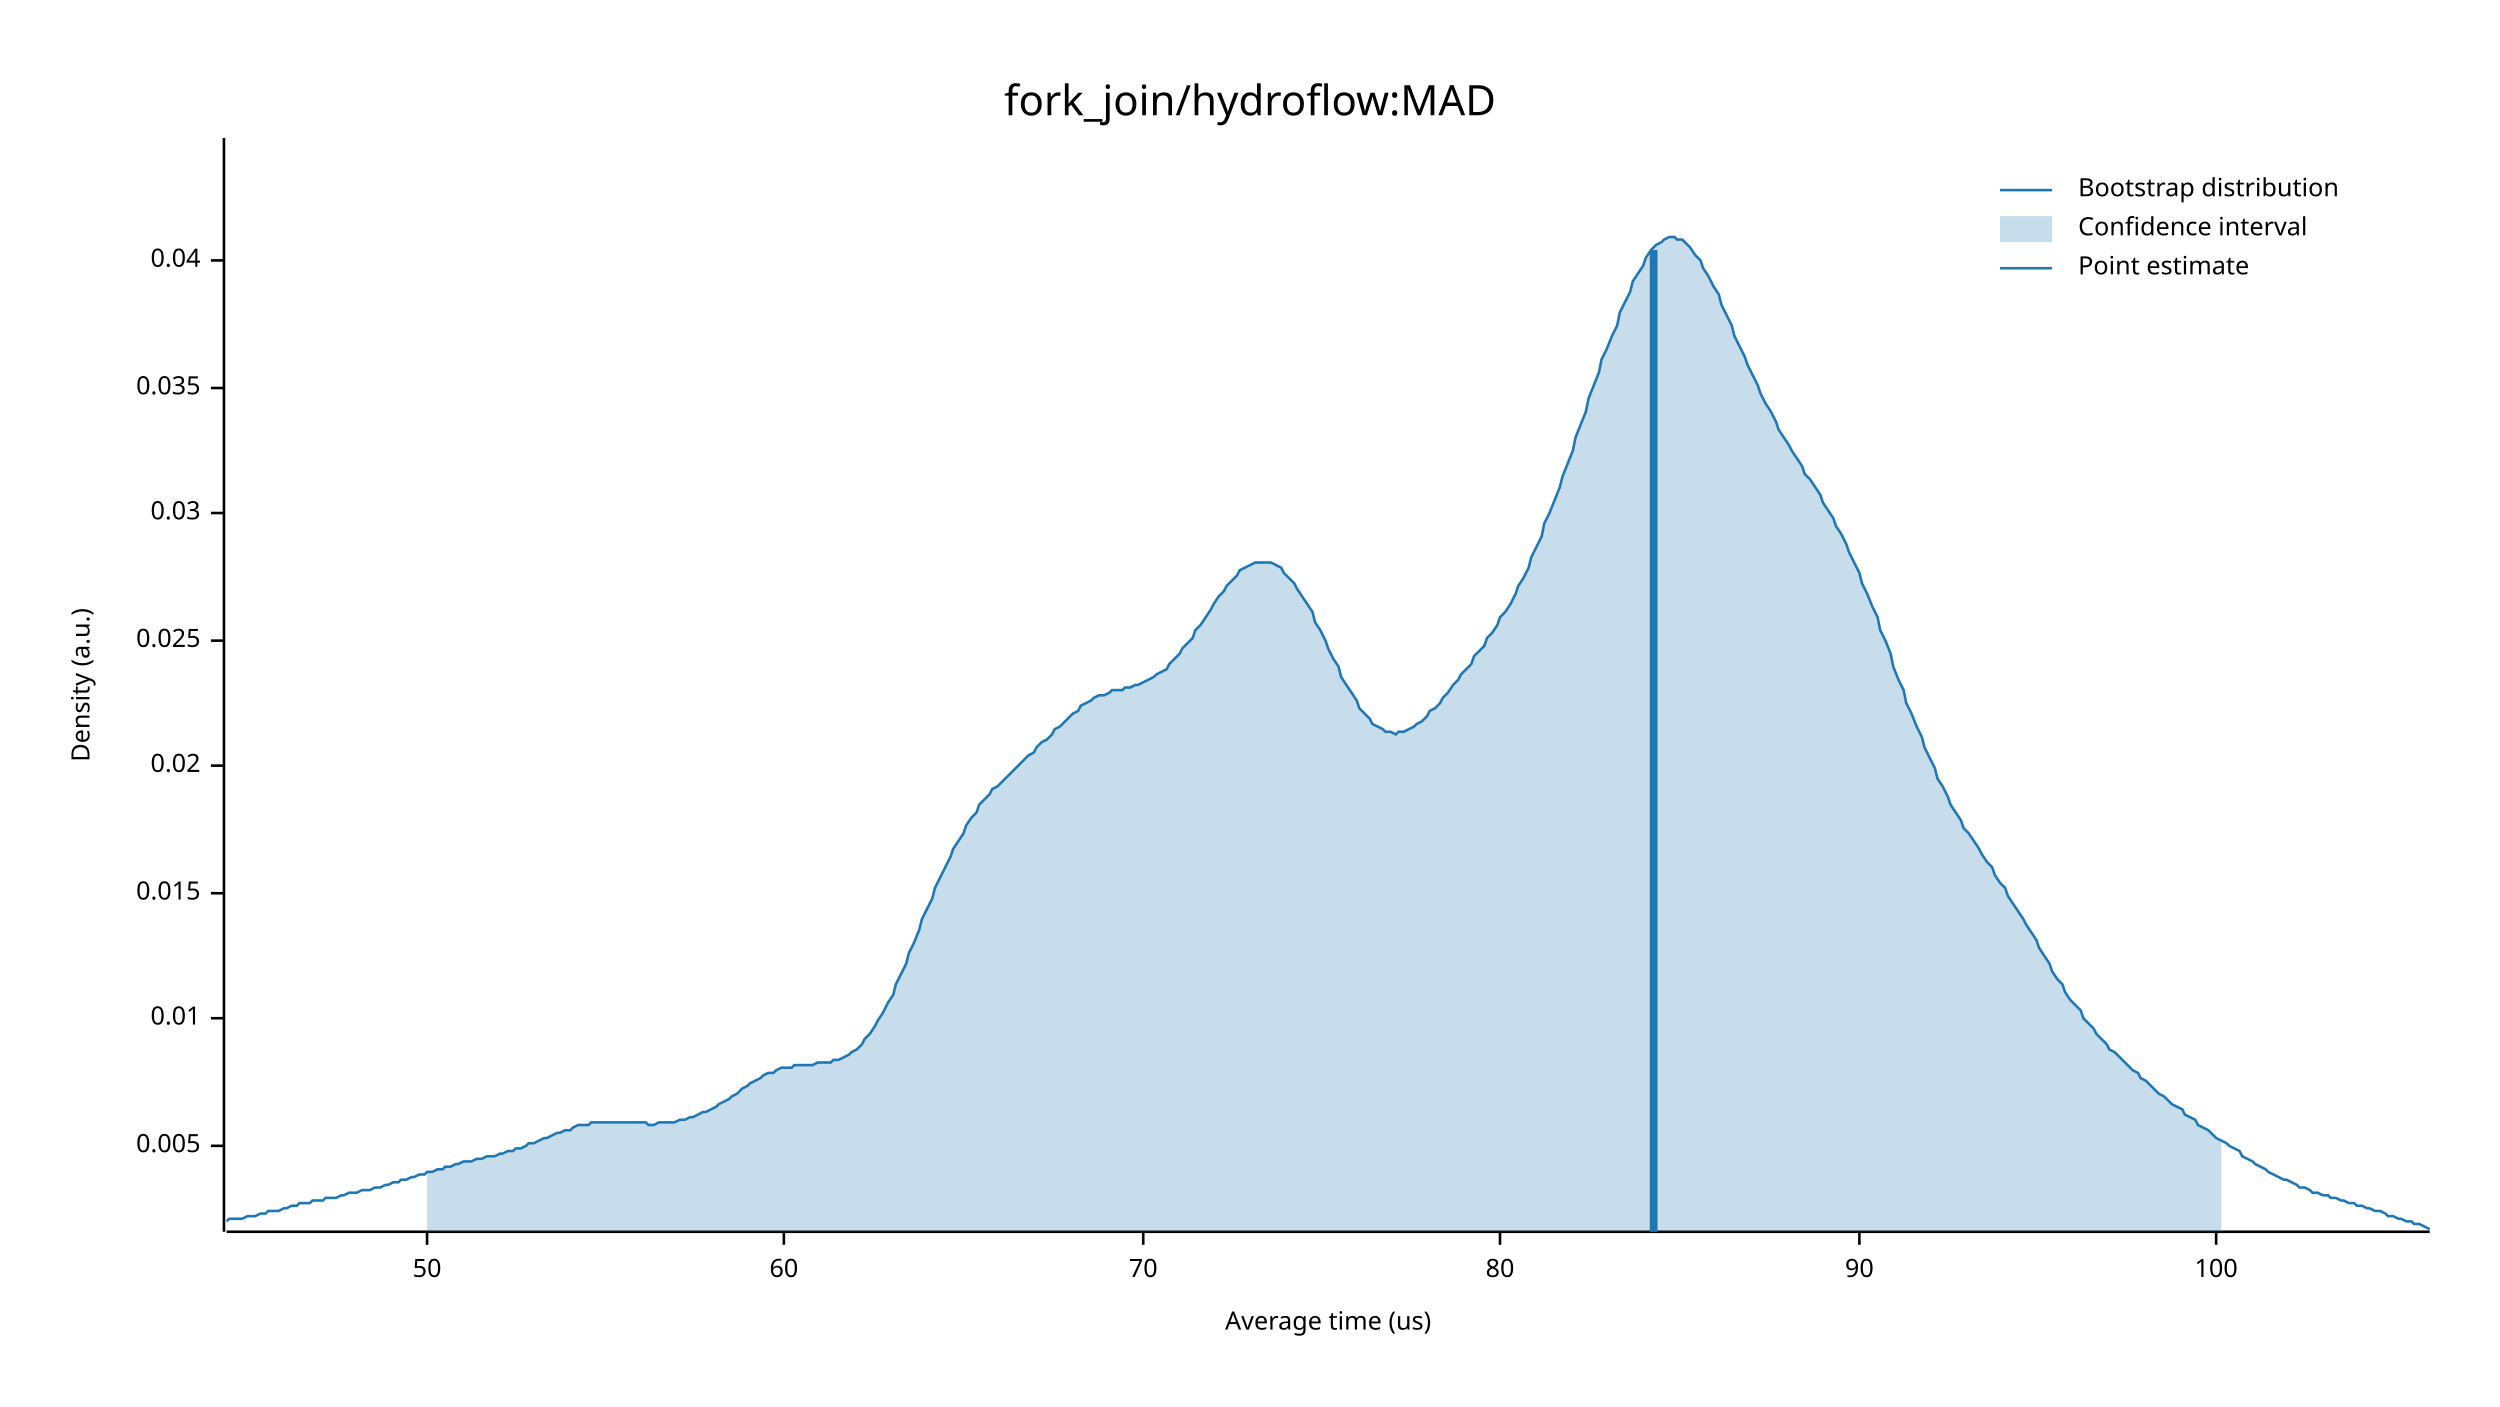
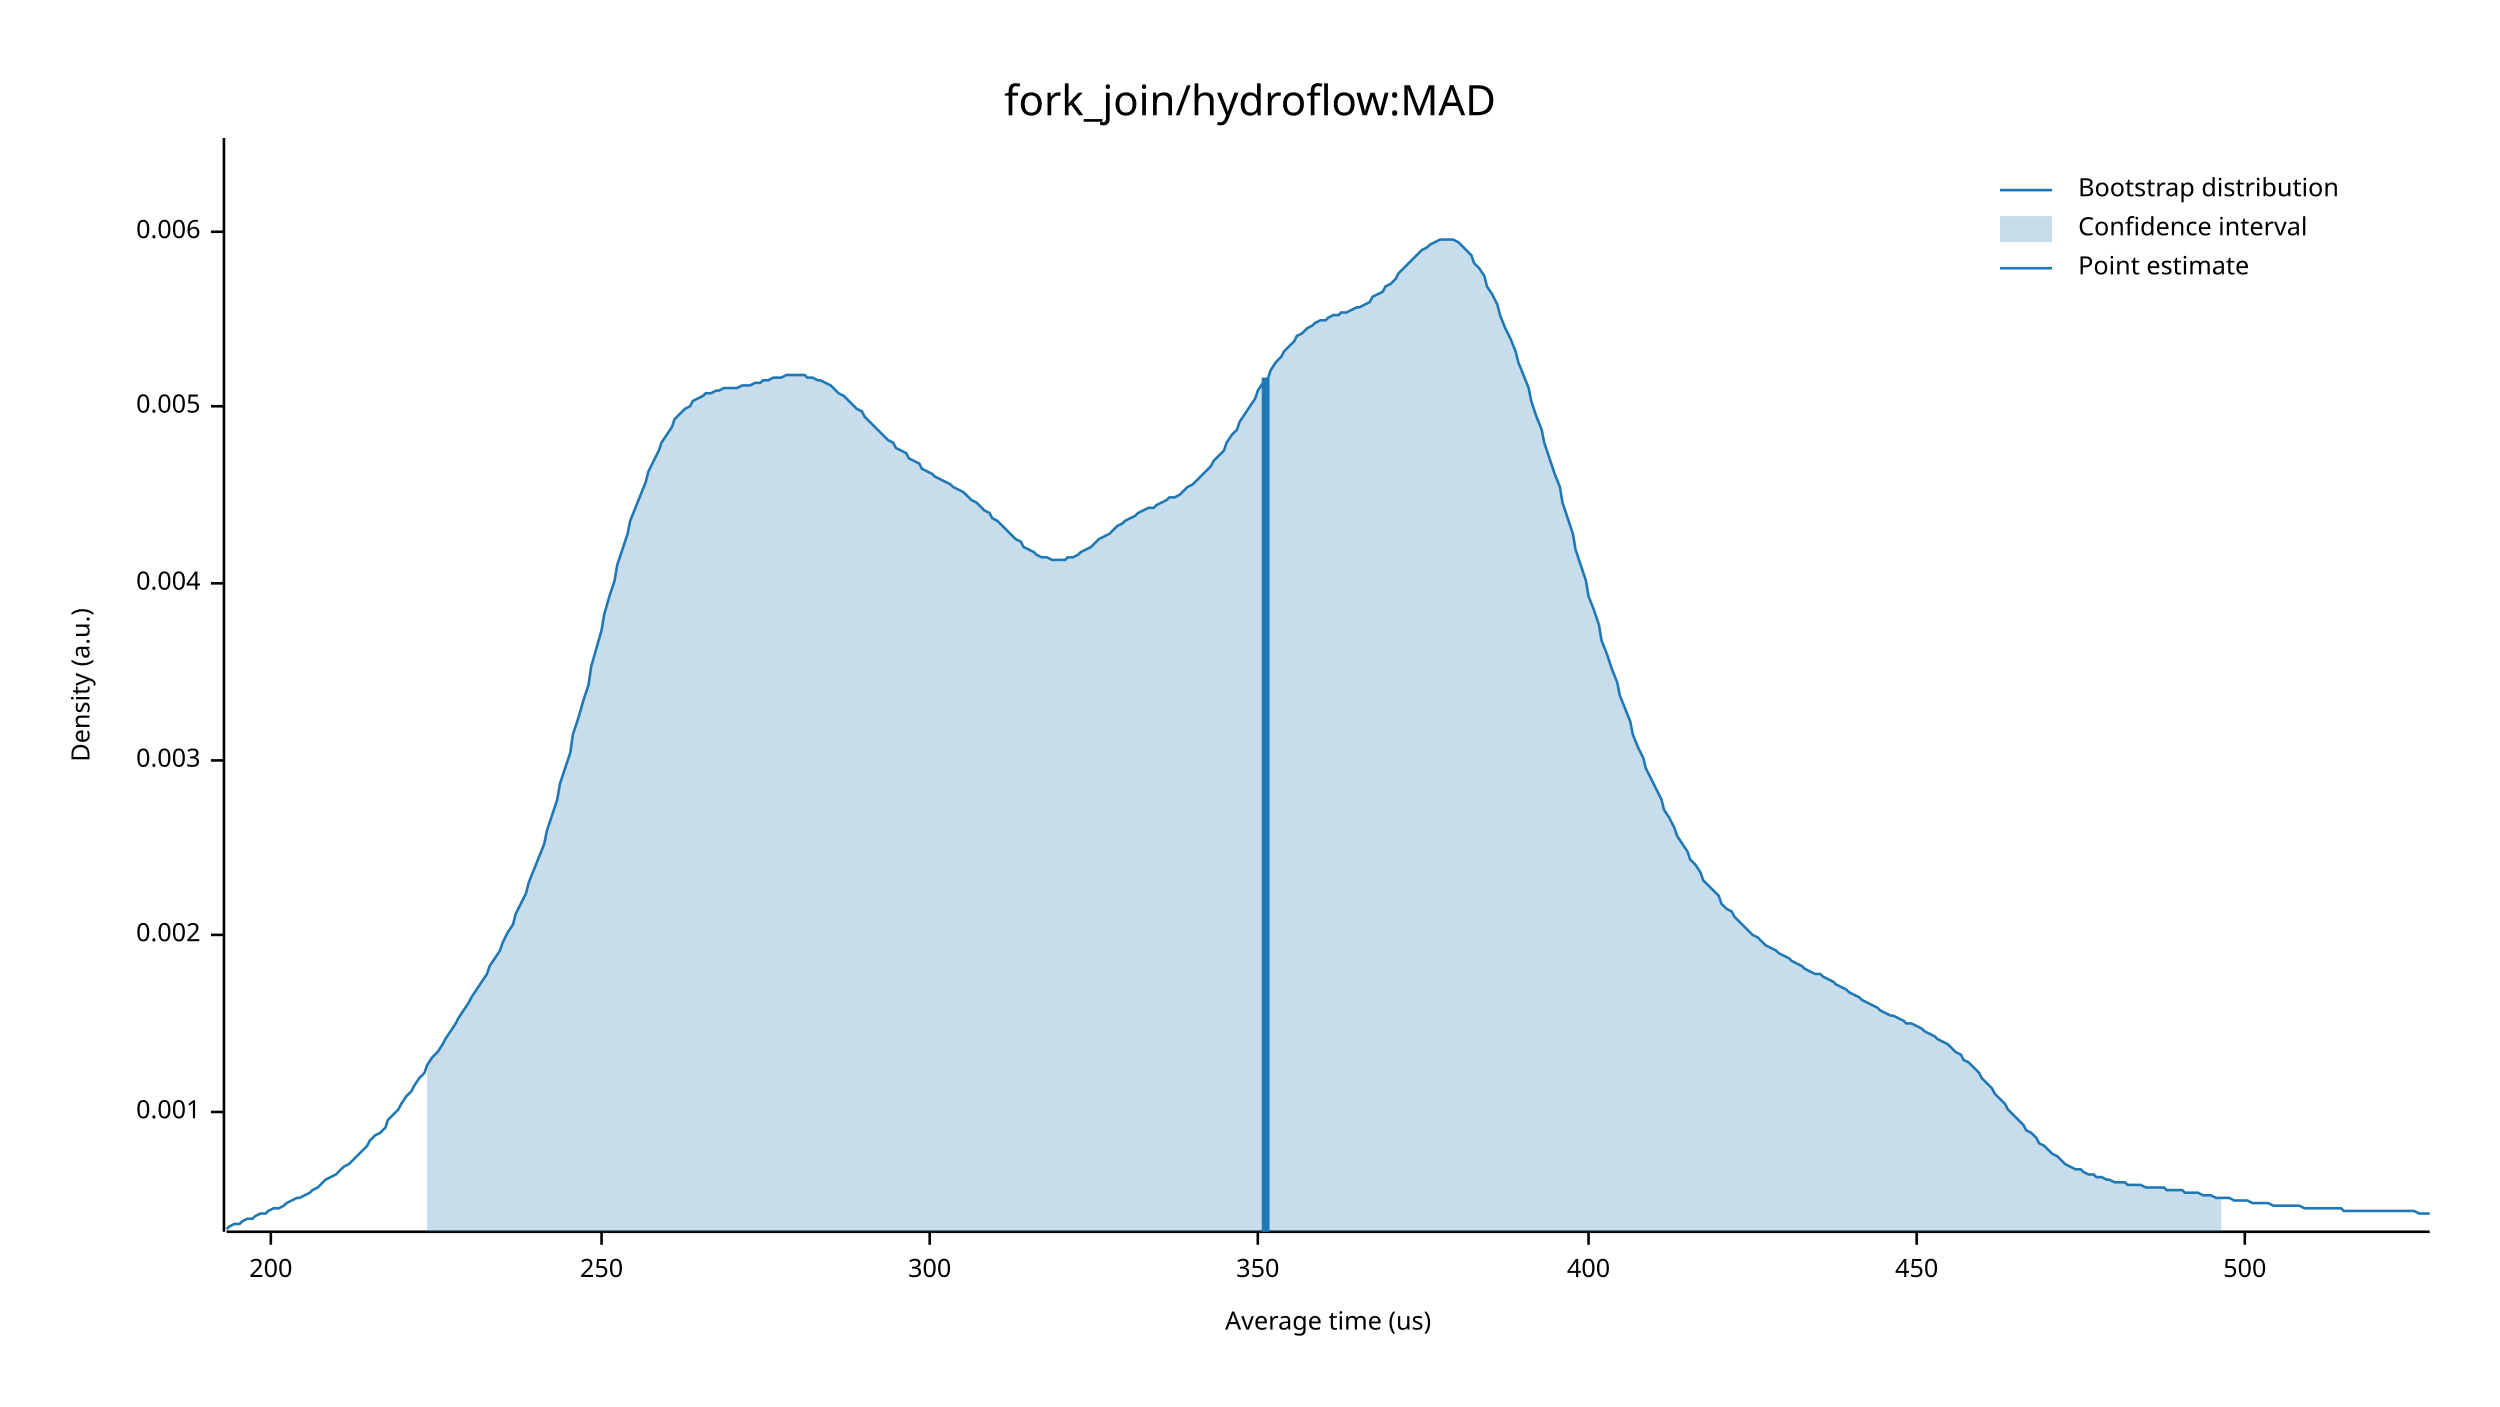
<svg xmlns="http://www.w3.org/2000/svg" width="960" height="540" viewBox="0 0 960 540">
  <text x="480" y="32" dy="0.76em" text-anchor="middle" font-family="sans-serif" font-size="16.129" opacity="1" fill="#000000">
fork_join/hydroflow:MAD
</text>
  <text x="27" y="263" dy="0.76em" text-anchor="middle" font-family="sans-serif" font-size="9.677" opacity="1" fill="#000000" transform="rotate(270, 27, 263)">
Density (a.u.)
</text>
  <text x="510" y="513" dy="-0.5ex" text-anchor="middle" font-family="sans-serif" font-size="9.677" opacity="1" fill="#000000">
Average time (us)
</text>
  <polyline fill="none" opacity="1" stroke="#000000" stroke-width="1" points="86,53 86,473 " />
-   <text x="77" y="440" dy="0.5ex" text-anchor="end" font-family="sans-serif" font-size="9.677" opacity="1" fill="#000000">
+   <text x="77" y="427" dy="0.5ex" text-anchor="end" font-family="sans-serif" font-size="9.677" opacity="1" fill="#000000">
+ 0.001
+ </text>
+   <polyline fill="none" opacity="1" stroke="#000000" stroke-width="1" points="81,427 86,427 " />
+   <text x="77" y="359" dy="0.5ex" text-anchor="end" font-family="sans-serif" font-size="9.677" opacity="1" fill="#000000">
+ 0.002
+ </text>
+   <polyline fill="none" opacity="1" stroke="#000000" stroke-width="1" points="81,359 86,359 " />
+   <text x="77" y="292" dy="0.5ex" text-anchor="end" font-family="sans-serif" font-size="9.677" opacity="1" fill="#000000">
+ 0.003
+ </text>
+   <polyline fill="none" opacity="1" stroke="#000000" stroke-width="1" points="81,292 86,292 " />
+   <text x="77" y="224" dy="0.5ex" text-anchor="end" font-family="sans-serif" font-size="9.677" opacity="1" fill="#000000">
+ 0.004
+ </text>
+   <polyline fill="none" opacity="1" stroke="#000000" stroke-width="1" points="81,224 86,224 " />
+   <text x="77" y="156" dy="0.5ex" text-anchor="end" font-family="sans-serif" font-size="9.677" opacity="1" fill="#000000">
0.005
</text>
-   <polyline fill="none" opacity="1" stroke="#000000" stroke-width="1" points="81,440 86,440 " />
-   <text x="77" y="391" dy="0.5ex" text-anchor="end" font-family="sans-serif" font-size="9.677" opacity="1" fill="#000000">
- 0.01
+   <polyline fill="none" opacity="1" stroke="#000000" stroke-width="1" points="81,156 86,156 " />
+   <text x="77" y="89" dy="0.5ex" text-anchor="end" font-family="sans-serif" font-size="9.677" opacity="1" fill="#000000">
+ 0.006
</text>
-   <polyline fill="none" opacity="1" stroke="#000000" stroke-width="1" points="81,391 86,391 " />
-   <text x="77" y="343" dy="0.5ex" text-anchor="end" font-family="sans-serif" font-size="9.677" opacity="1" fill="#000000">
- 0.015
+   <polyline fill="none" opacity="1" stroke="#000000" stroke-width="1" points="81,89 86,89 " />
+   <polyline fill="none" opacity="1" stroke="#000000" stroke-width="1" points="87,473 933,473 " />
+   <text x="104" y="483" dy="0.76em" text-anchor="middle" font-family="sans-serif" font-size="9.677" opacity="1" fill="#000000">
+ 200
</text>
-   <polyline fill="none" opacity="1" stroke="#000000" stroke-width="1" points="81,343 86,343 " />
-   <text x="77" y="294" dy="0.5ex" text-anchor="end" font-family="sans-serif" font-size="9.677" opacity="1" fill="#000000">
- 0.02
+   <polyline fill="none" opacity="1" stroke="#000000" stroke-width="1" points="104,473 104,478 " />
+   <text x="231" y="483" dy="0.76em" text-anchor="middle" font-family="sans-serif" font-size="9.677" opacity="1" fill="#000000">
+ 250
</text>
-   <polyline fill="none" opacity="1" stroke="#000000" stroke-width="1" points="81,294 86,294 " />
-   <text x="77" y="246" dy="0.5ex" text-anchor="end" font-family="sans-serif" font-size="9.677" opacity="1" fill="#000000">
- 0.025
+   <polyline fill="none" opacity="1" stroke="#000000" stroke-width="1" points="231,473 231,478 " />
+   <text x="357" y="483" dy="0.76em" text-anchor="middle" font-family="sans-serif" font-size="9.677" opacity="1" fill="#000000">
+ 300
</text>
-   <polyline fill="none" opacity="1" stroke="#000000" stroke-width="1" points="81,246 86,246 " />
-   <text x="77" y="197" dy="0.5ex" text-anchor="end" font-family="sans-serif" font-size="9.677" opacity="1" fill="#000000">
- 0.03
+   <polyline fill="none" opacity="1" stroke="#000000" stroke-width="1" points="357,473 357,478 " />
+   <text x="483" y="483" dy="0.76em" text-anchor="middle" font-family="sans-serif" font-size="9.677" opacity="1" fill="#000000">
+ 350
</text>
-   <polyline fill="none" opacity="1" stroke="#000000" stroke-width="1" points="81,197 86,197 " />
-   <text x="77" y="149" dy="0.5ex" text-anchor="end" font-family="sans-serif" font-size="9.677" opacity="1" fill="#000000">
- 0.035
+   <polyline fill="none" opacity="1" stroke="#000000" stroke-width="1" points="483,473 483,478 " />
+   <text x="610" y="483" dy="0.76em" text-anchor="middle" font-family="sans-serif" font-size="9.677" opacity="1" fill="#000000">
+ 400
</text>
-   <polyline fill="none" opacity="1" stroke="#000000" stroke-width="1" points="81,149 86,149 " />
-   <text x="77" y="100" dy="0.5ex" text-anchor="end" font-family="sans-serif" font-size="9.677" opacity="1" fill="#000000">
- 0.04
+   <polyline fill="none" opacity="1" stroke="#000000" stroke-width="1" points="610,473 610,478 " />
+   <text x="736" y="483" dy="0.76em" text-anchor="middle" font-family="sans-serif" font-size="9.677" opacity="1" fill="#000000">
+ 450
</text>
-   <polyline fill="none" opacity="1" stroke="#000000" stroke-width="1" points="81,100 86,100 " />
-   <polyline fill="none" opacity="1" stroke="#000000" stroke-width="1" points="87,473 933,473 " />
-   <text x="164" y="483" dy="0.76em" text-anchor="middle" font-family="sans-serif" font-size="9.677" opacity="1" fill="#000000">
- 50
+   <polyline fill="none" opacity="1" stroke="#000000" stroke-width="1" points="736,473 736,478 " />
+   <text x="862" y="483" dy="0.76em" text-anchor="middle" font-family="sans-serif" font-size="9.677" opacity="1" fill="#000000">
+ 500
</text>
-   <polyline fill="none" opacity="1" stroke="#000000" stroke-width="1" points="164,473 164,478 " />
-   <text x="301" y="483" dy="0.76em" text-anchor="middle" font-family="sans-serif" font-size="9.677" opacity="1" fill="#000000">
- 60
- </text>
-   <polyline fill="none" opacity="1" stroke="#000000" stroke-width="1" points="301,473 301,478 " />
-   <text x="439" y="483" dy="0.76em" text-anchor="middle" font-family="sans-serif" font-size="9.677" opacity="1" fill="#000000">
- 70
- </text>
-   <polyline fill="none" opacity="1" stroke="#000000" stroke-width="1" points="439,473 439,478 " />
-   <text x="576" y="483" dy="0.76em" text-anchor="middle" font-family="sans-serif" font-size="9.677" opacity="1" fill="#000000">
- 80
- </text>
-   <polyline fill="none" opacity="1" stroke="#000000" stroke-width="1" points="576,473 576,478 " />
-   <text x="714" y="483" dy="0.76em" text-anchor="middle" font-family="sans-serif" font-size="9.677" opacity="1" fill="#000000">
- 90
- </text>
-   <polyline fill="none" opacity="1" stroke="#000000" stroke-width="1" points="714,473 714,478 " />
-   <text x="851" y="483" dy="0.76em" text-anchor="middle" font-family="sans-serif" font-size="9.677" opacity="1" fill="#000000">
- 100
- </text>
-   <polyline fill="none" opacity="1" stroke="#000000" stroke-width="1" points="851,473 851,478 " />
-   <polyline fill="none" opacity="1" stroke="#1F78B4" stroke-width="1" points="87,469 88,468 90,468 92,468 93,468 95,467 97,467 98,467 100,466 102,466 103,465 105,465 107,465 109,464 110,464 112,463 114,463 115,462 117,462 119,462 120,461 122,461 124,461 125,460 127,460 129,460 131,459 132,459 134,458 136,458 137,458 139,457 141,457 142,457 144,456 146,456 148,455 149,455 151,454 153,454 154,453 156,453 158,452 159,452 161,451 163,451 164,450 166,450 168,449 170,449 171,448 173,448 175,447 176,447 178,446 180,446 181,446 183,445 185,445 187,444 188,444 190,444 192,443 193,443 195,442 197,442 198,441 200,441 202,440 203,439 205,439 207,438 209,437 210,437 212,436 214,435 215,435 217,434 219,434 220,433 222,432 224,432 226,432 227,431 229,431 231,431 232,431 234,431 236,431 237,431 239,431 241,431 242,431 244,431 246,431 248,431 249,432 251,432 253,431 254,431 256,431 258,431 259,431 261,430 263,430 265,429 266,429 268,428 270,427 271,427 273,426 275,425 276,424 278,423 280,422 281,421 283,420 285,418 287,417 288,416 290,415 292,414 293,413 295,412 297,412 298,411 300,410 302,410 304,410 305,409 307,409 309,409 310,409 312,409 314,408 315,408 317,408 319,408 320,407 322,407 324,406 326,405 327,404 329,403 331,401 332,399 334,397 336,394 337,392 339,389 341,385 343,382 344,378 346,374 348,370 349,366 351,362 353,357 354,353 356,349 358,345 359,341 361,337 363,333 365,329 366,326 368,323 370,320 371,317 373,314 375,312 376,309 378,307 380,305 381,303 383,302 385,300 387,298 388,297 390,295 392,293 393,292 395,290 397,289 398,287 400,285 402,284 404,282 405,280 407,279 409,277 410,276 412,274 414,273 415,271 417,270 419,269 420,268 422,267 424,267 426,266 427,265 429,265 431,265 432,264 434,264 436,263 437,263 439,262 441,261 443,260 444,259 446,258 448,257 449,255 451,253 453,251 454,249 456,247 458,245 459,242 461,240 463,237 465,234 466,232 468,229 470,227 471,225 473,223 475,221 476,219 478,218 480,217 482,216 483,216 485,216 487,216 488,216 490,217 492,218 493,220 495,222 497,224 498,226 500,229 502,232 504,235 505,239 507,242 509,246 510,249 512,253 514,256 515,260 517,263 519,266 521,269 522,272 524,274 526,276 527,278 529,279 531,280 532,281 534,281 536,282 537,281 539,281 541,280 543,279 544,278 546,277 548,275 549,273 551,272 553,270 554,268 556,266 558,263 560,261 561,259 563,257 565,255 566,252 568,250 570,248 571,245 573,243 575,240 576,237 578,235 580,232 582,228 583,225 585,222 587,218 588,214 590,210 592,206 593,201 595,197 597,192 599,187 600,183 602,178 604,173 605,168 607,163 609,158 610,153 612,148 614,143 615,138 617,134 619,129 621,125 622,120 624,116 626,112 627,108 629,105 631,102 632,99 634,96 636,94 638,93 639,92 641,91 643,91 644,92 646,92 648,94 649,95 651,98 653,100 654,103 656,106 658,110 660,113 661,117 663,121 665,125 666,129 668,133 670,137 671,140 673,144 675,148 676,151 678,155 680,158 682,162 683,165 685,168 687,171 688,173 690,176 692,179 693,182 695,184 697,187 699,190 700,193 702,196 704,199 705,202 707,205 709,209 710,212 712,216 714,220 715,224 717,228 719,233 721,237 722,242 724,246 726,251 727,256 729,261 731,265 732,270 734,274 736,279 738,283 739,287 741,291 743,295 744,299 746,302 748,306 749,309 751,312 753,315 754,318 756,320 758,323 760,326 761,328 763,331 765,333 766,336 768,339 770,341 771,344 773,347 775,350 777,353 778,355 780,358 782,361 783,364 785,367 787,370 788,373 790,376 792,378 793,381 795,384 797,386 799,388 800,391 802,393 804,395 805,397 807,399 809,401 810,403 812,404 814,406 816,408 817,409 819,411 821,412 822,414 824,415 826,417 827,418 829,420 831,421 832,422 834,424 836,425 838,426 839,428 841,429 843,430 844,432 846,433 848,434 849,435 851,437 853,438 855,439 856,440 858,441 860,442 861,444 863,445 865,446 866,447 868,448 870,449 871,450 873,451 875,452 877,453 878,453 880,454 882,455 883,456 885,456 887,457 888,458 890,458 892,459 894,459 895,460 897,460 899,461 900,461 902,462 904,462 905,463 907,463 909,464 910,464 912,465 914,465 916,466 917,467 919,467 921,468 922,468 924,469 926,469 927,470 929,470 931,471 933,472 " />
-   <polygon opacity="0.25" fill="#1F78B4" points="164,450 166,450 168,449 170,449 171,448 173,448 175,447 176,447 178,446 180,446 181,446 183,445 185,445 187,444 188,444 190,444 192,443 193,443 195,442 197,442 198,441 200,441 202,440 203,439 205,439 207,438 209,437 210,437 212,436 214,435 215,435 217,434 219,434 220,433 222,432 224,432 226,432 227,431 229,431 231,431 232,431 234,431 236,431 237,431 239,431 241,431 242,431 244,431 246,431 248,431 249,432 251,432 253,431 254,431 256,431 258,431 259,431 261,430 263,430 265,429 266,429 268,428 270,427 271,427 273,426 275,425 276,424 278,423 280,422 281,421 283,420 285,418 287,417 288,416 290,415 292,414 293,413 295,412 297,412 298,411 300,410 302,410 304,410 305,409 307,409 309,409 310,409 312,409 314,408 315,408 317,408 319,408 320,407 322,407 324,406 326,405 327,404 329,403 331,401 332,399 334,397 336,394 337,392 339,389 341,385 343,382 344,378 346,374 348,370 349,366 351,362 353,357 354,353 356,349 358,345 359,341 361,337 363,333 365,329 366,326 368,323 370,320 371,317 373,314 375,312 376,309 378,307 380,305 381,303 383,302 385,300 387,298 388,297 390,295 392,293 393,292 395,290 397,289 398,287 400,285 402,284 404,282 405,280 407,279 409,277 410,276 412,274 414,273 415,271 417,270 419,269 420,268 422,267 424,267 426,266 427,265 429,265 431,265 432,264 434,264 436,263 437,263 439,262 441,261 443,260 444,259 446,258 448,257 449,255 451,253 453,251 454,249 456,247 458,245 459,242 461,240 463,237 465,234 466,232 468,229 470,227 471,225 473,223 475,221 476,219 478,218 480,217 482,216 483,216 485,216 487,216 488,216 490,217 492,218 493,220 495,222 497,224 498,226 500,229 502,232 504,235 505,239 507,242 509,246 510,249 512,253 514,256 515,260 517,263 519,266 521,269 522,272 524,274 526,276 527,278 529,279 531,280 532,281 534,281 536,282 537,281 539,281 541,280 543,279 544,278 546,277 548,275 549,273 551,272 553,270 554,268 556,266 558,263 560,261 561,259 563,257 565,255 566,252 568,250 570,248 571,245 573,243 575,240 576,237 578,235 580,232 582,228 583,225 585,222 587,218 588,214 590,210 592,206 593,201 595,197 597,192 599,187 600,183 602,178 604,173 605,168 607,163 609,158 610,153 612,148 614,143 615,138 617,134 619,129 621,125 622,120 624,116 626,112 627,108 629,105 631,102 632,99 634,96 636,94 638,93 639,92 641,91 643,91 644,92 646,92 648,94 649,95 651,98 653,100 654,103 656,106 658,110 660,113 661,117 663,121 665,125 666,129 668,133 670,137 671,140 673,144 675,148 676,151 678,155 680,158 682,162 683,165 685,168 687,171 688,173 690,176 692,179 693,182 695,184 697,187 699,190 700,193 702,196 704,199 705,202 707,205 709,209 710,212 712,216 714,220 715,224 717,228 719,233 721,237 722,242 724,246 726,251 727,256 729,261 731,265 732,270 734,274 736,279 738,283 739,287 741,291 743,295 744,299 746,302 748,306 749,309 751,312 753,315 754,318 756,320 758,323 760,326 761,328 763,331 765,333 766,336 768,339 770,341 771,344 773,347 775,350 777,353 778,355 780,358 782,361 783,364 785,367 787,370 788,373 790,376 792,378 793,381 795,384 797,386 799,388 800,391 802,393 804,395 805,397 807,399 809,401 810,403 812,404 814,406 816,408 817,409 819,411 821,412 822,414 824,415 826,417 827,418 829,420 831,421 832,422 834,424 836,425 838,426 839,428 841,429 843,430 844,432 846,433 848,434 849,435 851,437 853,438 853,473 164,473 " />
-   <polyline fill="none" opacity="1" stroke="#1F78B4" stroke-width="3" points="635,473 635,96 " />
+   <polyline fill="none" opacity="1" stroke="#000000" stroke-width="1" points="862,473 862,478 " />
+   <polyline fill="none" opacity="1" stroke="#1F78B4" stroke-width="1" points="87,472 88,471 90,470 92,470 93,469 95,468 97,468 98,467 100,466 102,466 103,465 105,464 107,464 109,463 110,462 112,461 114,460 115,460 117,459 119,458 120,457 122,456 124,454 125,453 127,452 129,451 131,449 132,448 134,447 136,445 137,444 139,442 141,440 142,438 144,436 146,435 148,433 149,430 151,428 153,426 154,424 156,421 158,419 159,417 161,414 163,412 164,409 166,406 168,404 170,401 171,399 173,396 175,393 176,391 178,388 180,385 181,383 183,380 185,377 187,374 188,371 190,368 192,365 193,362 195,358 197,355 198,351 200,347 202,343 203,339 205,334 207,329 209,324 210,319 212,313 214,307 215,301 217,295 219,289 220,282 222,276 224,269 226,263 227,256 229,249 231,242 232,236 234,229 236,223 237,217 239,211 241,205 242,200 244,195 246,190 248,185 249,181 251,177 253,173 254,170 256,167 258,164 259,161 261,159 263,157 265,156 266,154 268,153 270,152 271,151 273,151 275,150 276,150 278,149 280,149 281,149 283,149 285,148 287,148 288,148 290,147 292,147 293,146 295,146 297,145 298,145 300,145 302,144 304,144 305,144 307,144 309,144 310,145 312,145 314,146 315,146 317,147 319,148 320,149 322,151 324,152 326,154 327,155 329,157 331,158 332,160 334,162 336,164 337,165 339,167 341,169 343,170 344,172 346,173 348,174 349,176 351,177 353,178 354,180 356,181 358,182 359,183 361,184 363,185 365,186 366,187 368,188 370,189 371,190 373,192 375,193 376,194 378,196 380,197 381,199 383,200 385,202 387,204 388,205 390,207 392,208 393,210 395,211 397,212 398,213 400,214 402,214 404,215 405,215 407,215 409,215 410,214 412,214 414,213 415,212 417,211 419,210 420,209 422,207 424,206 426,205 427,204 429,202 431,201 432,200 434,199 436,198 437,197 439,196 441,195 443,195 444,194 446,193 448,192 449,191 451,191 453,190 454,189 456,187 458,186 459,185 461,183 463,181 465,179 466,177 468,175 470,173 471,170 473,167 475,165 476,162 478,159 480,156 482,153 483,150 485,147 487,145 488,142 490,139 492,137 493,135 495,133 497,131 498,129 500,128 502,126 504,125 505,124 507,123 509,123 510,122 512,121 514,121 515,120 517,120 519,119 521,118 522,118 524,117 526,116 527,114 529,113 531,112 532,110 534,109 536,107 537,105 539,103 541,101 543,99 544,98 546,96 548,95 549,94 551,93 553,92 554,92 556,92 558,92 560,93 561,94 563,96 565,98 566,101 568,103 570,106 571,110 573,113 575,117 576,121 578,126 580,130 582,135 583,139 585,144 587,149 588,154 590,160 592,165 593,170 595,176 597,182 599,187 600,193 602,199 604,205 605,211 607,217 609,223 610,229 612,234 614,240 615,246 617,251 619,257 621,262 622,267 624,272 626,277 627,282 629,287 631,291 632,295 634,299 636,303 638,307 639,311 641,314 643,318 644,321 646,324 648,327 649,330 651,332 653,335 654,338 656,340 658,342 660,344 661,347 663,349 665,350 666,352 668,354 670,356 671,357 673,359 675,360 676,361 678,363 680,364 682,365 683,366 685,367 687,368 688,369 690,370 692,371 693,372 695,373 697,374 699,374 700,375 702,376 704,377 705,378 707,379 709,380 710,381 712,382 714,383 715,384 717,385 719,386 721,387 722,388 724,389 726,390 727,390 729,391 731,392 732,393 734,393 736,394 738,395 739,396 741,397 743,398 744,399 746,400 748,401 749,402 751,404 753,405 754,407 756,408 758,410 760,412 761,414 763,416 765,418 766,420 768,422 770,424 771,426 773,428 775,430 777,432 778,434 780,435 782,437 783,439 785,440 787,442 788,443 790,444 792,446 793,447 795,448 797,449 799,449 800,450 802,451 804,451 805,452 807,452 809,453 810,453 812,454 814,454 816,454 817,455 819,455 821,455 822,455 824,456 826,456 827,456 829,456 831,456 832,457 834,457 836,457 838,457 839,458 841,458 843,458 844,458 846,459 848,459 849,459 851,460 853,460 855,460 856,460 858,461 860,461 861,461 863,461 865,462 866,462 868,462 870,462 871,462 873,463 875,463 877,463 878,463 880,463 882,463 883,463 885,464 887,464 888,464 890,464 892,464 894,464 895,464 897,464 899,464 900,465 902,465 904,465 905,465 907,465 909,465 910,465 912,465 914,465 916,465 917,465 919,465 921,465 922,465 924,465 926,465 927,465 929,466 931,466 933,466 " />
+   <polygon opacity="0.25" fill="#1F78B4" points="164,409 166,406 168,404 170,401 171,399 173,396 175,393 176,391 178,388 180,385 181,383 183,380 185,377 187,374 188,371 190,368 192,365 193,362 195,358 197,355 198,351 200,347 202,343 203,339 205,334 207,329 209,324 210,319 212,313 214,307 215,301 217,295 219,289 220,282 222,276 224,269 226,263 227,256 229,249 231,242 232,236 234,229 236,223 237,217 239,211 241,205 242,200 244,195 246,190 248,185 249,181 251,177 253,173 254,170 256,167 258,164 259,161 261,159 263,157 265,156 266,154 268,153 270,152 271,151 273,151 275,150 276,150 278,149 280,149 281,149 283,149 285,148 287,148 288,148 290,147 292,147 293,146 295,146 297,145 298,145 300,145 302,144 304,144 305,144 307,144 309,144 310,145 312,145 314,146 315,146 317,147 319,148 320,149 322,151 324,152 326,154 327,155 329,157 331,158 332,160 334,162 336,164 337,165 339,167 341,169 343,170 344,172 346,173 348,174 349,176 351,177 353,178 354,180 356,181 358,182 359,183 361,184 363,185 365,186 366,187 368,188 370,189 371,190 373,192 375,193 376,194 378,196 380,197 381,199 383,200 385,202 387,204 388,205 390,207 392,208 393,210 395,211 397,212 398,213 400,214 402,214 404,215 405,215 407,215 409,215 410,214 412,214 414,213 415,212 417,211 419,210 420,209 422,207 424,206 426,205 427,204 429,202 431,201 432,200 434,199 436,198 437,197 439,196 441,195 443,195 444,194 446,193 448,192 449,191 451,191 453,190 454,189 456,187 458,186 459,185 461,183 463,181 465,179 466,177 468,175 470,173 471,170 473,167 475,165 476,162 478,159 480,156 482,153 483,150 485,147 487,145 488,142 490,139 492,137 493,135 495,133 497,131 498,129 500,128 502,126 504,125 505,124 507,123 509,123 510,122 512,121 514,121 515,120 517,120 519,119 521,118 522,118 524,117 526,116 527,114 529,113 531,112 532,110 534,109 536,107 537,105 539,103 541,101 543,99 544,98 546,96 548,95 549,94 551,93 553,92 554,92 556,92 558,92 560,93 561,94 563,96 565,98 566,101 568,103 570,106 571,110 573,113 575,117 576,121 578,126 580,130 582,135 583,139 585,144 587,149 588,154 590,160 592,165 593,170 595,176 597,182 599,187 600,193 602,199 604,205 605,211 607,217 609,223 610,229 612,234 614,240 615,246 617,251 619,257 621,262 622,267 624,272 626,277 627,282 629,287 631,291 632,295 634,299 636,303 638,307 639,311 641,314 643,318 644,321 646,324 648,327 649,330 651,332 653,335 654,338 656,340 658,342 660,344 661,347 663,349 665,350 666,352 668,354 670,356 671,357 673,359 675,360 676,361 678,363 680,364 682,365 683,366 685,367 687,368 688,369 690,370 692,371 693,372 695,373 697,374 699,374 700,375 702,376 704,377 705,378 707,379 709,380 710,381 712,382 714,383 715,384 717,385 719,386 721,387 722,388 724,389 726,390 727,390 729,391 731,392 732,393 734,393 736,394 738,395 739,396 741,397 743,398 744,399 746,400 748,401 749,402 751,404 753,405 754,407 756,408 758,410 760,412 761,414 763,416 765,418 766,420 768,422 770,424 771,426 773,428 775,430 777,432 778,434 780,435 782,437 783,439 785,440 787,442 788,443 790,444 792,446 793,447 795,448 797,449 799,449 800,450 802,451 804,451 805,452 807,452 809,453 810,453 812,454 814,454 816,454 817,455 819,455 821,455 822,455 824,456 826,456 827,456 829,456 831,456 832,457 834,457 836,457 838,457 839,458 841,458 843,458 844,458 846,459 848,459 849,459 851,460 853,460 853,473 164,473 " />
+   <polyline fill="none" opacity="1" stroke="#1F78B4" stroke-width="3" points="486,473 486,145 " />
  <text x="798" y="68" dy="0.76em" text-anchor="start" font-family="sans-serif" font-size="9.677" opacity="1" fill="#000000">
Bootstrap distribution
</text>
  <text x="798" y="83" dy="0.76em" text-anchor="start" font-family="sans-serif" font-size="9.677" opacity="1" fill="#000000">
Confidence interval
</text>
  <text x="798" y="98" dy="0.76em" text-anchor="start" font-family="sans-serif" font-size="9.677" opacity="1" fill="#000000">
Point estimate
</text>
  <polyline fill="none" opacity="1" stroke="#1F78B4" stroke-width="1" points="768,73 788,73 " />
  <rect x="768" y="83" width="20" height="10" opacity="0.25" fill="#1F78B4" stroke="none" />
  <polyline fill="none" opacity="1" stroke="#1F78B4" stroke-width="1" points="768,103 788,103 " />
</svg>
